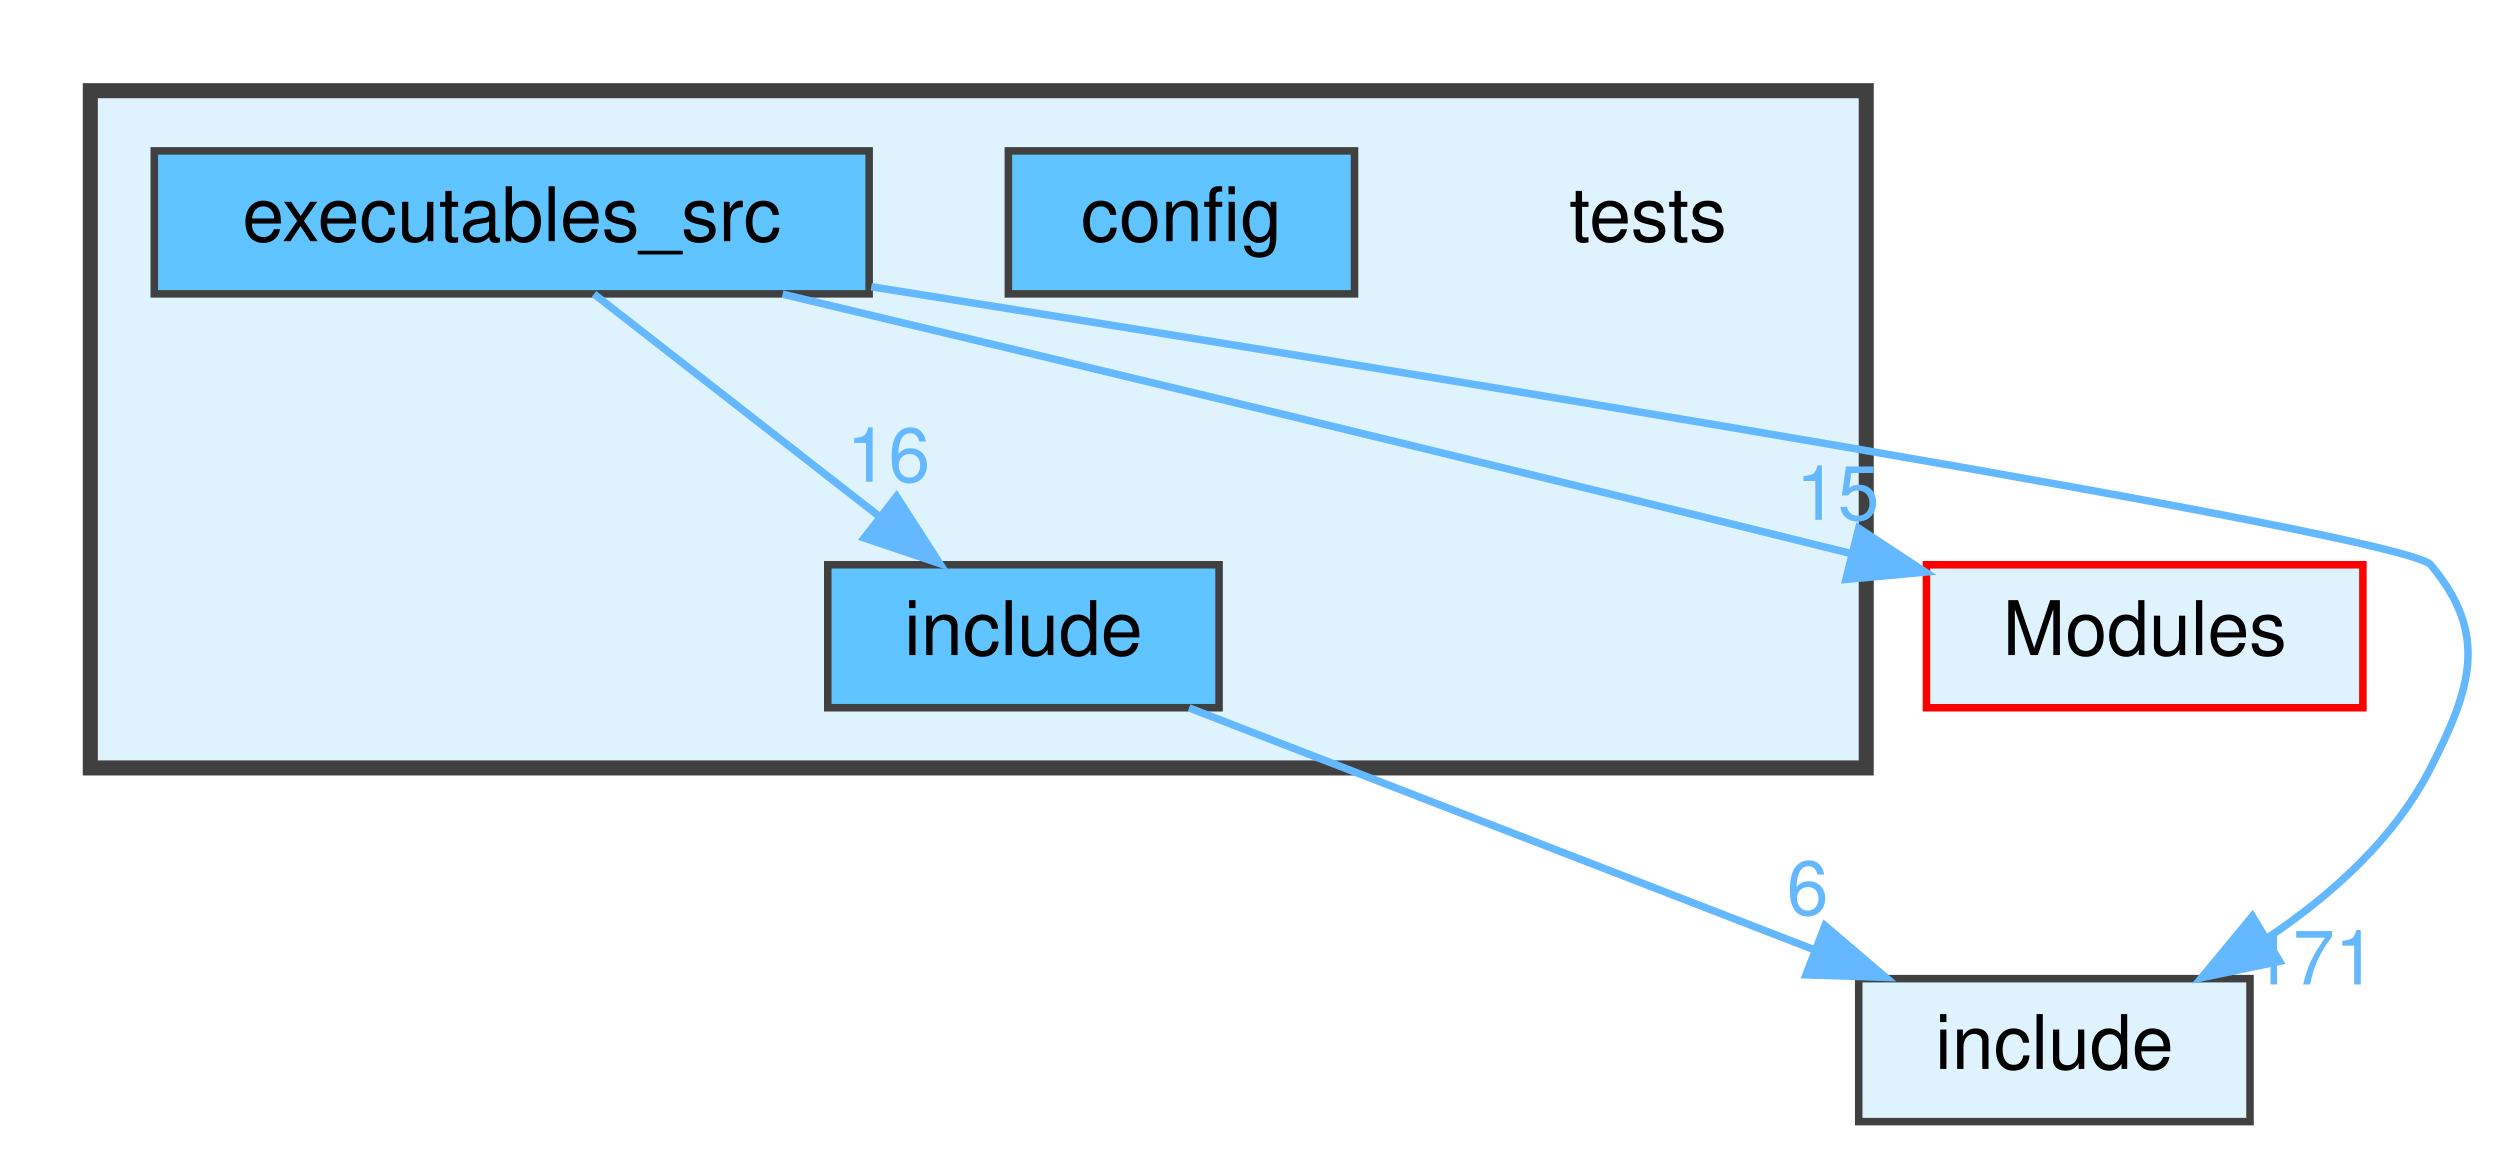
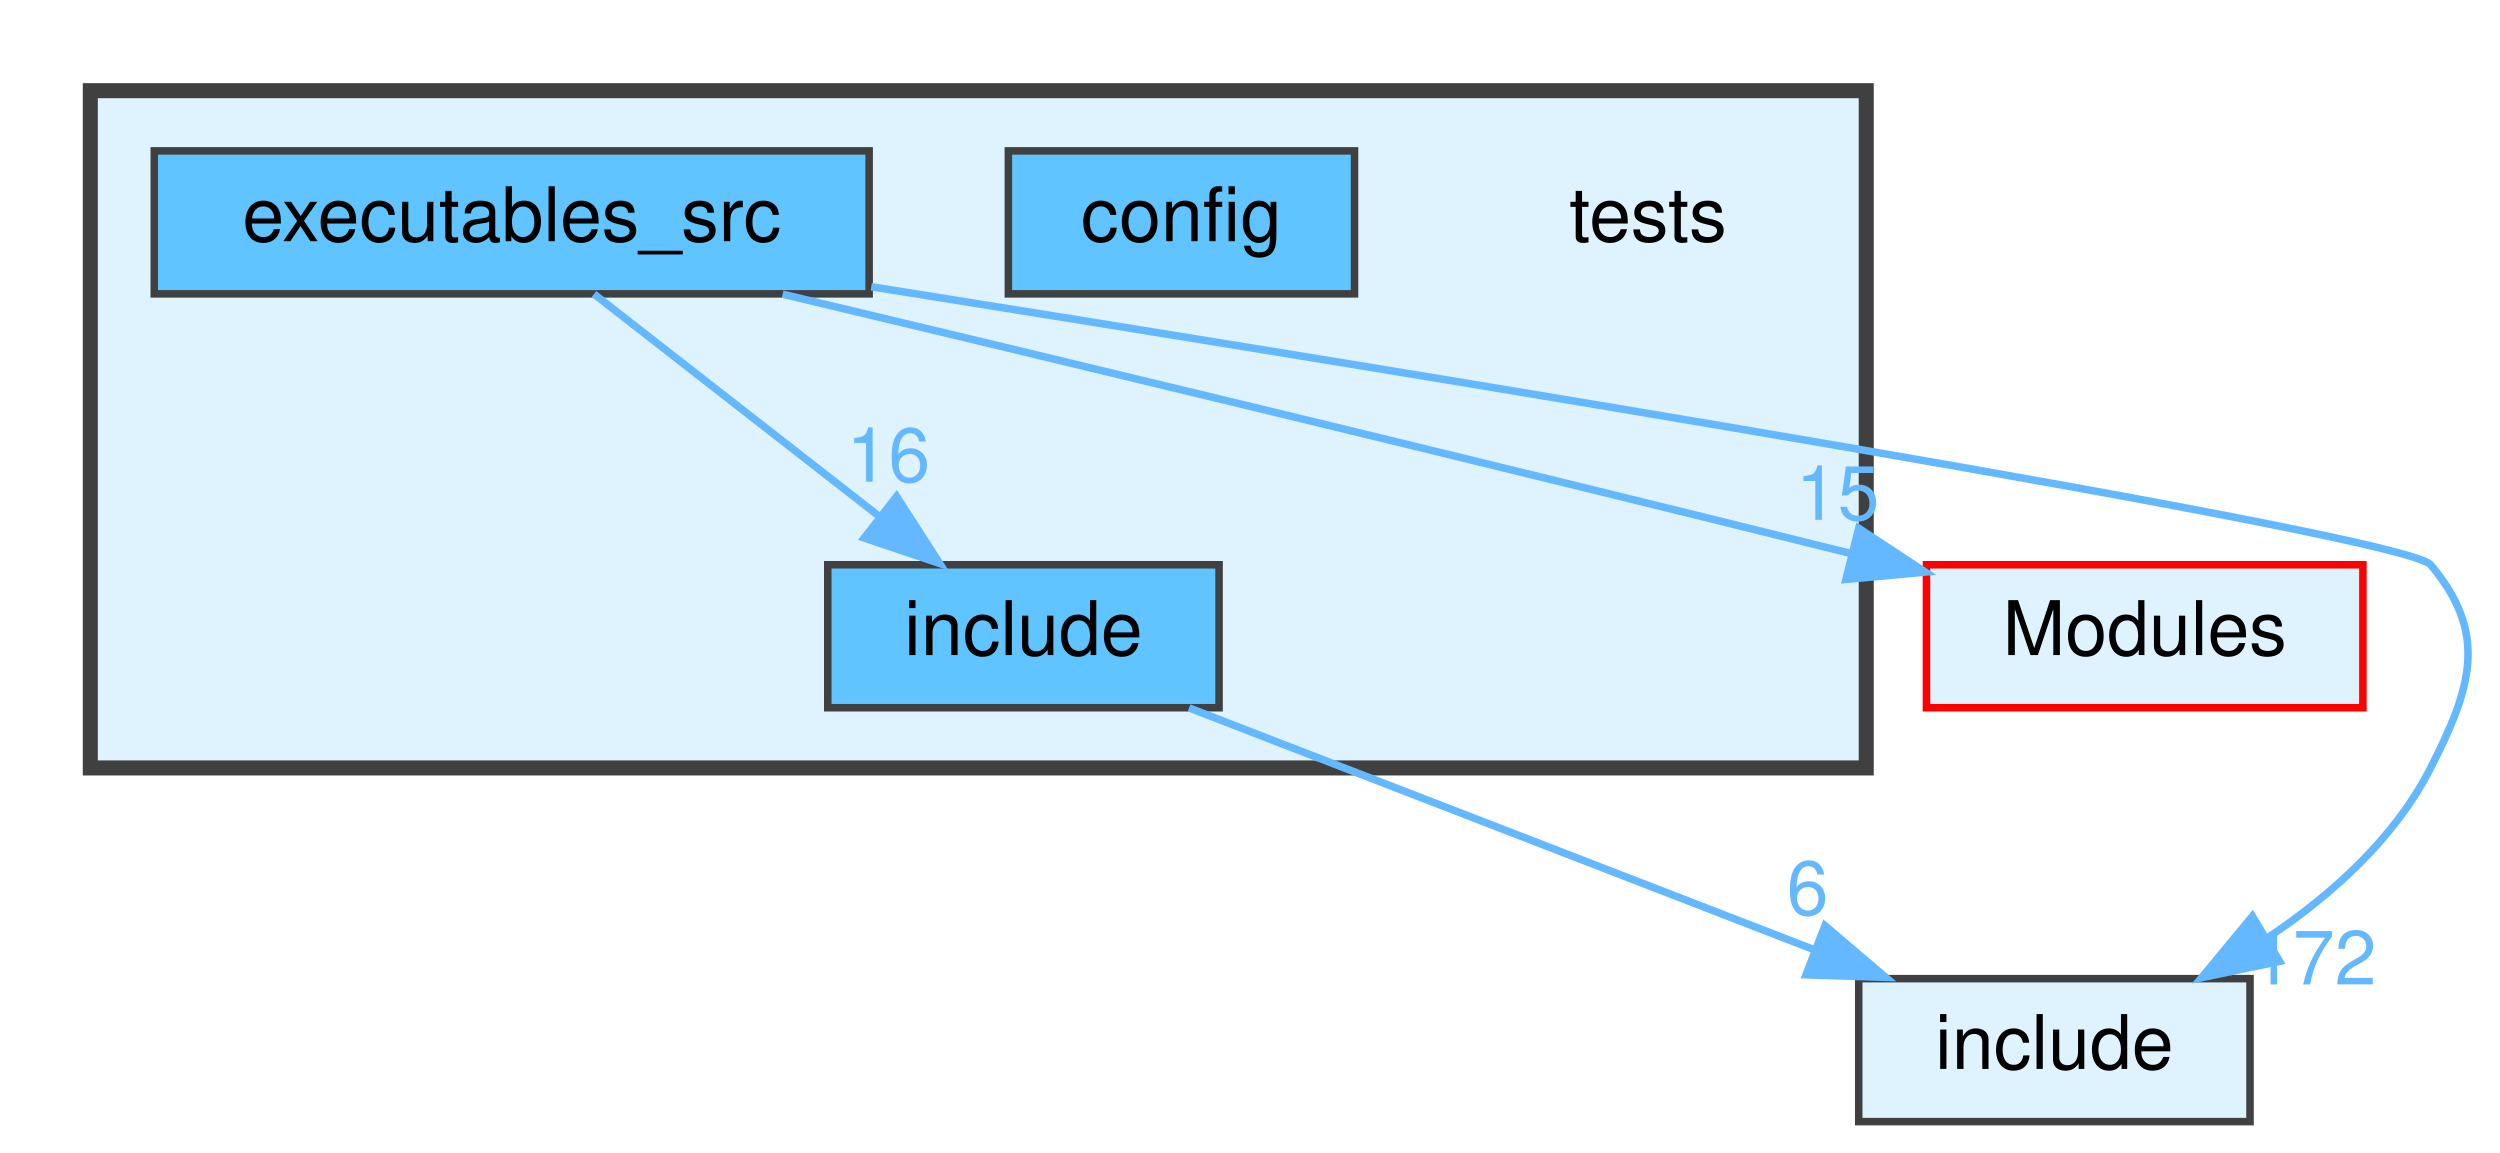
<svg xmlns="http://www.w3.org/2000/svg" xmlns:xlink="http://www.w3.org/1999/xlink" width="332pt" height="153pt" viewBox="0.00 0.00 332.22 153.00">
  <g id="graph0" class="graph" transform="scale(1 1) rotate(0) translate(4 149)">
    <g id="clust1" class="cluster">
      <g id="a_clust1">
        <a xlink:href="dir_cac710b2f1ca0b8bfa4564217e72ae2e.html" target="_top">
          <polygon fill="#dff3ff" stroke="#404040" stroke-width="2" points="8,-47 8,-137 244,-137 244,-47 8,-47" />
        </a>
      </g>
    </g>
    <g id="node1" class="node">
      <text text-anchor="middle" x="215" y="-117" font-family="Helvetica,sans-Serif" font-size="10.00">tests</text>
    </g>
    <g id="node2" class="node">
      <g id="a_node2">
        <a xlink:href="dir_049687d1792abecbc6cc0e93ba38314e.html" target="_top" xlink:title="config">
          <polygon fill="#5fc4ff" stroke="#404040" points="176,-129 130,-129 130,-110 176,-110 176,-129" />
          <text text-anchor="middle" x="153" y="-117" font-family="Helvetica,sans-Serif" font-size="10.00">config</text>
        </a>
      </g>
    </g>
    <g id="node3" class="node">
      <g id="a_node3">
        <a xlink:href="dir_12103a13d03486cdb1fa8b48e27c887f.html" target="_top" xlink:title="executables_src">
          <polygon fill="#5fc4ff" stroke="#404040" points="111.5,-129 16.5,-129 16.5,-110 111.5,-110 111.5,-129" />
          <text text-anchor="middle" x="64" y="-117" font-family="Helvetica,sans-Serif" font-size="10.00">executables_src</text>
        </a>
      </g>
    </g>
    <g id="node4" class="node">
      <g id="a_node4">
        <a xlink:href="dir_9a8cda5843e289c6bc53c8093bad99bd.html" target="_top" xlink:title="include">
          <polygon fill="#5fc4ff" stroke="#404040" points="158,-74 106,-74 106,-55 158,-55 158,-74" />
          <text text-anchor="middle" x="132" y="-62" font-family="Helvetica,sans-Serif" font-size="10.00">include</text>
        </a>
      </g>
    </g>
    <g id="edge3" class="edge">
      <g id="a_edge3">
        <a xlink:href="dir_000010_000016.html" target="_top">
          <path fill="none" stroke="#63b8ff" d="M74.93,-109.98C85.08,-102.07 100.42,-90.11 112.65,-80.58" />
          <polygon fill="#63b8ff" stroke="#63b8ff" points="115.14,-83.08 120.88,-74.17 110.84,-77.56 115.14,-83.08" />
        </a>
      </g>
      <g id="a_edge3-headlabel">
        <a xlink:href="dir_000010_000016.html" target="_top" xlink:title="16">
          <text text-anchor="middle" x="114.05" y="-85.03" font-family="Helvetica,sans-Serif" font-size="10.00" fill="#63b8ff">16</text>
        </a>
      </g>
    </g>
    <g id="node5" class="node">
      <g id="a_node5">
        <a xlink:href="dir_4078c9fb0e3d1090b0454b5a6535e1b2.html" target="_top" xlink:title="Modules">
          <polygon fill="#dff3ff" stroke="red" points="310,-74 252,-74 252,-55 310,-55 310,-74" />
          <text text-anchor="middle" x="281" y="-62" font-family="Helvetica,sans-Serif" font-size="10.00">Modules</text>
        </a>
      </g>
    </g>
    <g id="edge1" class="edge">
      <g id="a_edge1">
        <a xlink:href="dir_000010_000019.html" target="_top">
          <path fill="none" stroke="#63b8ff" d="M100,-109.96C134.95,-101.63 189.76,-88.48 242.11,-75.46" />
          <polygon fill="#63b8ff" stroke="#63b8ff" points="243,-78.85 251.85,-73.03 241.3,-72.05 243,-78.85" />
        </a>
      </g>
      <g id="a_edge1-headlabel">
        <a xlink:href="dir_000010_000019.html" target="_top" xlink:title="15">
          <text text-anchor="middle" x="240.2" y="-79.97" font-family="Helvetica,sans-Serif" font-size="10.00" fill="#63b8ff">15</text>
        </a>
      </g>
    </g>
    <g id="node6" class="node">
      <g id="a_node6">
        <a xlink:href="dir_5268d16357f2f33886914e670b2df6cb.html" target="_top" xlink:title="include">
          <polygon fill="#dff3ff" stroke="#404040" points="295,-19 243,-19 243,0 295,0 295,-19" />
          <text text-anchor="middle" x="269" y="-7" font-family="Helvetica,sans-Serif" font-size="10.00">include</text>
        </a>
      </g>
    </g>
    <g id="edge2" class="edge">
      <g id="a_edge2">
        <a xlink:href="dir_000010_000013.html" target="_top">
          <path fill="none" stroke="#63b8ff" d="M111.78,-110.95C184.69,-99.33 315.67,-77.97 319,-74 326.72,-64.81 324.44,-57.7 319,-47 314.27,-37.68 305.92,-30.18 297.38,-24.45" />
          <polygon fill="#63b8ff" stroke="#63b8ff" points="298.93,-21.3 288.56,-19.13 295.31,-27.29 298.93,-21.3" />
        </a>
      </g>
      <g id="a_edge2-headlabel">
-         <a xlink:href="dir_000010_000013.html" target="_top" xlink:title="171">
-           <text text-anchor="middle" x="303.47" y="-18.23" font-family="Helvetica,sans-Serif" font-size="10.00" fill="#63b8ff">171</text>
+         <a xlink:href="dir_000010_000013.html" target="_top" xlink:title="172">
+           <text text-anchor="middle" x="303.47" y="-18.23" font-family="Helvetica,sans-Serif" font-size="10.00" fill="#63b8ff">172</text>
        </a>
      </g>
    </g>
    <g id="edge4" class="edge">
      <g id="a_edge4">
        <a xlink:href="dir_000016_000013.html" target="_top">
          <path fill="none" stroke="#63b8ff" d="M154.01,-54.98C176.45,-46.3 211.48,-32.75 236.99,-22.88" />
          <polygon fill="#63b8ff" stroke="#63b8ff" points="238.52,-26.04 246.59,-19.17 236,-19.51 238.52,-26.04" />
        </a>
      </g>
      <g id="a_edge4-headlabel">
        <a xlink:href="dir_000016_000013.html" target="_top" xlink:title="6">
          <text text-anchor="middle" x="236.2" y="-27.49" font-family="Helvetica,sans-Serif" font-size="10.00" fill="#63b8ff">6</text>
        </a>
      </g>
    </g>
  </g>
</svg>
